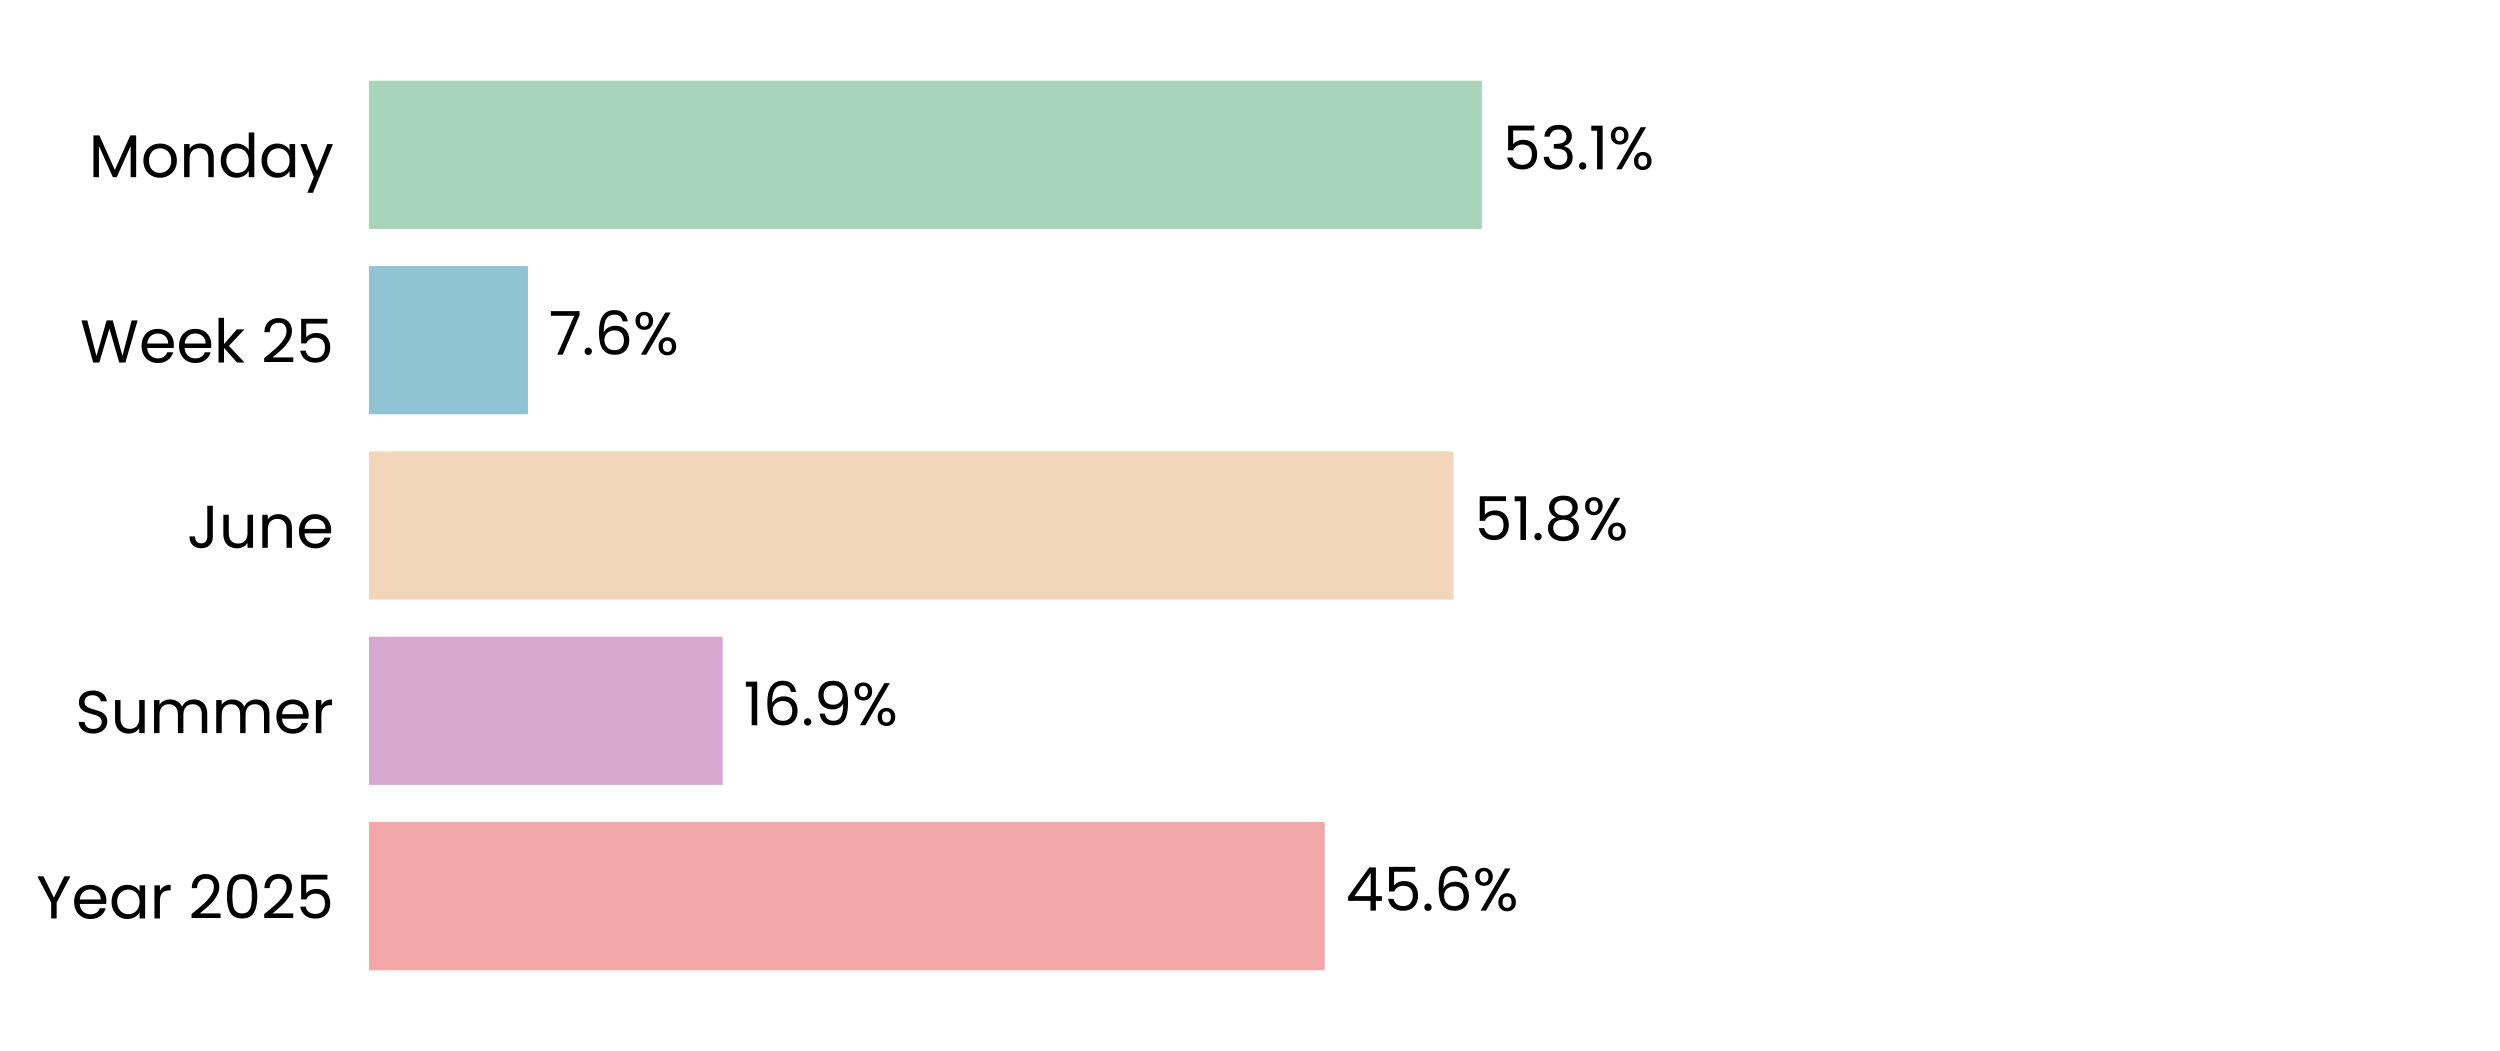
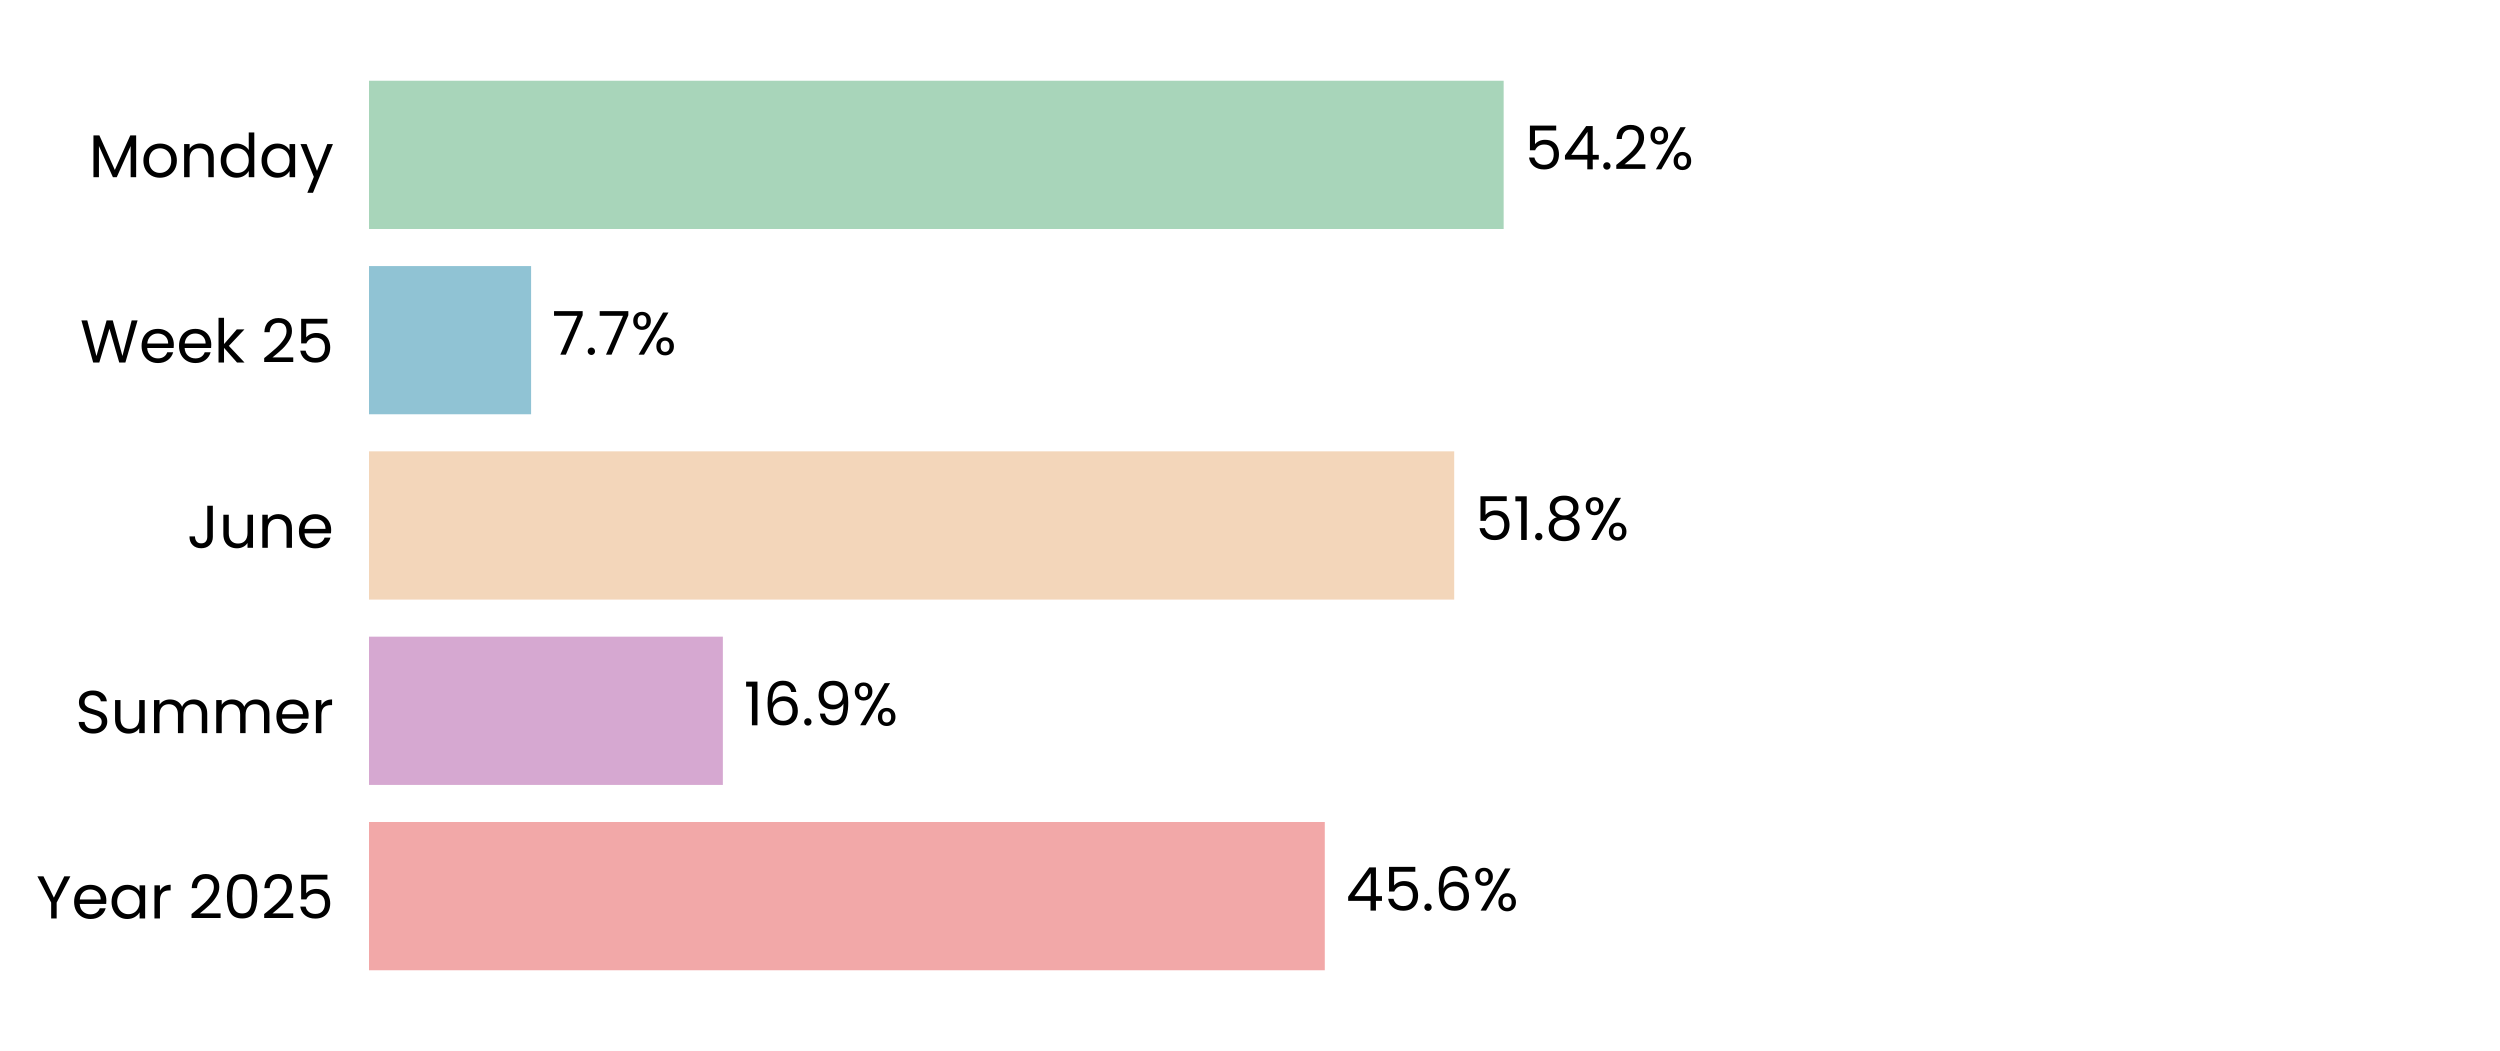
<svg xmlns="http://www.w3.org/2000/svg" xmlns:xlink="http://www.w3.org/1999/xlink" width="496.691pt" height="208.8pt" viewBox="0 0 496.691 208.8" version="1.1">
  <defs>
    <style type="text/css">*{stroke-linejoin: round; stroke-linecap: butt}</style>
  </defs>
  <g id="figure_1">
    <g id="patch_1">
      <path d="M 0 208.8  L 496.691 208.8  L 496.691 0  L 0 0  z " style="fill: #ffffff" />
    </g>
    <g id="axes_1">
      <g id="patch_2">
        <path d="M 73.311 201.6  L 489.491 201.6  L 489.491 7.2  L 73.311 7.2  z " style="fill: #ffffff" />
      </g>
      <g id="patch_3">
-         <path d="M 73.311 192.764  L 263.193 192.764  L 263.193 163.309  L 73.311 163.309  z " clip-path="url(#pba913204f8)" style="fill: #f2a8a8" />
+         <path d="M 73.311 192.764  L 263.205 192.764  L 263.205 163.309  L 73.311 163.309  z " clip-path="url(#pba9f626159)" style="fill: #f2a8a8" />
      </g>
      <g id="patch_4">
-         <path d="M 73.311 155.945  L 143.57 155.945  L 143.57 126.491  L 73.311 126.491  z " clip-path="url(#pba913204f8)" style="fill: #d6a8d1" />
+         <path d="M 73.311 155.945  L 143.617 155.945  L 143.617 126.491  L 73.311 126.491  z " clip-path="url(#pba9f626159)" style="fill: #d6a8d1" />
      </g>
      <g id="patch_5">
-         <path d="M 73.311 119.127  L 288.771 119.127  L 288.771 89.673  L 73.311 89.673  z " clip-path="url(#pba913204f8)" style="fill: #f3d6ba" />
+         <path d="M 73.311 119.127  L 288.916 119.127  L 288.916 89.673  L 73.311 89.673  z " clip-path="url(#pba9f626159)" style="fill: #f3d6ba" />
      </g>
      <g id="patch_6">
-         <path d="M 73.311 82.309  L 104.896 82.309  L 104.896 52.855  L 73.311 52.855  z " clip-path="url(#pba913204f8)" style="fill: #90c3d4" />
+         <path d="M 73.311 82.309  L 105.516 82.309  L 105.516 52.855  L 73.311 52.855  z " clip-path="url(#pba9f626159)" style="fill: #90c3d4" />
      </g>
      <g id="patch_7">
-         <path d="M 73.311 45.491  L 294.407 45.491  L 294.407 16.036  L 73.311 16.036  z " clip-path="url(#pba913204f8)" style="fill: #a8d5ba" />
+         <path d="M 73.311 45.491  L 298.742 45.491  L 298.742 16.036  L 73.311 16.036  z " clip-path="url(#pba9f626159)" style="fill: #a8d5ba" />
      </g>
      <g id="matplotlib.axis_1">
        <g id="ytick_1">
          <g id="text_1">
            <g transform="translate(7.2 182.4764) scale(0.12 -0.12)">
              <defs>
                <path id="Poppins-Regular-59" d="M 3616 4461  L 2163 1683  L 2163 0  L 1581 0  L 1581 1683  L 122 4461  L 768 4461  L 1869 2202  L 2970 4461  L 3616 4461  z " transform="scale(0.015625)" />
                <path id="Poppins-Regular-65" d="M 3693 1888  Q 3693 1722 3674 1536  L 870 1536  Q 902 1018 1225 726  Q 1549 435 2010 435  Q 2387 435 2640 611  Q 2893 787 2995 1082  L 3622 1082  Q 3482 576 3059 259  Q 2637 -58 2010 -58  Q 1510 -58 1116 166  Q 723 390 499 803  Q 275 1216 275 1760  Q 275 2304 492 2713  Q 710 3123 1104 3344  Q 1498 3565 2010 3565  Q 2509 3565 2893 3347  Q 3277 3130 3485 2749  Q 3693 2368 3693 1888  z M 3091 2010  Q 3091 2342 2944 2582  Q 2797 2822 2544 2947  Q 2291 3072 1984 3072  Q 1542 3072 1232 2790  Q 922 2509 877 2010  L 3091 2010  z " transform="scale(0.015625)" />
                <path id="Poppins-Regular-61" d="M 275 1766  Q 275 2304 492 2710  Q 710 3117 1091 3341  Q 1472 3565 1939 3565  Q 2400 3565 2739 3366  Q 3078 3168 3245 2867  L 3245 3507  L 3834 3507  L 3834 0  L 3245 0  L 3245 653  Q 3072 346 2729 144  Q 2387 -58 1933 -58  Q 1466 -58 1088 172  Q 710 403 492 819  Q 275 1235 275 1766  z M 3245 1760  Q 3245 2157 3085 2451  Q 2925 2746 2653 2902  Q 2381 3059 2054 3059  Q 1728 3059 1459 2905  Q 1190 2752 1030 2457  Q 870 2163 870 1766  Q 870 1363 1030 1065  Q 1190 768 1459 611  Q 1728 454 2054 454  Q 2381 454 2653 611  Q 2925 768 3085 1065  Q 3245 1363 3245 1760  z " transform="scale(0.015625)" />
                <path id="Poppins-Regular-72" d="M 1075 2938  Q 1229 3238 1513 3404  Q 1798 3571 2208 3571  L 2208 2970  L 2054 2970  Q 1075 2970 1075 1907  L 1075 0  L 493 0  L 493 3507  L 1075 3507  L 1075 2938  z " transform="scale(0.015625)" />
                <path id="Poppins-Regular-20" transform="scale(0.015625)" />
                <path id="Poppins-Regular-32" d="M 326 467  Q 1139 1120 1600 1539  Q 2061 1958 2377 2416  Q 2694 2874 2694 3315  Q 2694 3731 2492 3971  Q 2291 4211 1843 4211  Q 1408 4211 1168 3939  Q 928 3667 909 3213  L 346 3213  Q 371 3930 780 4320  Q 1190 4710 1837 4710  Q 2496 4710 2883 4345  Q 3270 3981 3270 3341  Q 3270 2810 2953 2307  Q 2637 1805 2233 1424  Q 1830 1043 1203 538  L 3405 538  L 3405 51  L 326 51  L 326 467  z " transform="scale(0.015625)" />
                <path id="Poppins-Regular-30" d="M 397 2362  Q 397 3462 755 4080  Q 1114 4698 2010 4698  Q 2899 4698 3257 4080  Q 3616 3462 3616 2362  Q 3616 1242 3257 621  Q 2899 0 2010 0  Q 1114 0 755 621  Q 397 1242 397 2362  z M 3040 2362  Q 3040 2918 2966 3305  Q 2893 3693 2665 3929  Q 2438 4166 2010 4166  Q 1574 4166 1347 3929  Q 1120 3693 1046 3305  Q 973 2918 973 2362  Q 973 1786 1046 1395  Q 1120 1005 1347 768  Q 1574 531 2010 531  Q 2438 531 2665 768  Q 2893 1005 2966 1395  Q 3040 1786 3040 2362  z " transform="scale(0.015625)" />
                <path id="Poppins-Regular-35" d="M 3347 4122  L 1101 4122  L 1101 2662  Q 1248 2867 1536 2998  Q 1824 3130 2157 3130  Q 2688 3130 3021 2909  Q 3354 2688 3498 2339  Q 3642 1990 3642 1600  Q 3642 1139 3469 774  Q 3296 410 2941 198  Q 2586 -13 2061 -13  Q 1389 -13 973 332  Q 557 678 467 1254  L 1037 1254  Q 1120 890 1389 685  Q 1658 480 2067 480  Q 2573 480 2829 784  Q 3085 1088 3085 1587  Q 3085 2086 2829 2358  Q 2573 2630 2074 2630  Q 1734 2630 1481 2467  Q 1229 2304 1114 2022  L 563 2022  L 563 4634  L 3347 4634  L 3347 4122  z " transform="scale(0.015625)" />
              </defs>
              <use xlink:href="#Poppins-Regular-59" />
              <use xlink:href="#Poppins-Regular-65" transform="translate(58.39999 0)" />
              <use xlink:href="#Poppins-Regular-61" transform="translate(120.4 0)" />
              <use xlink:href="#Poppins-Regular-72" transform="translate(188 0)" />
              <use xlink:href="#Poppins-Regular-20" transform="translate(225.3 0)" />
              <use xlink:href="#Poppins-Regular-32" transform="translate(252 0)" />
              <use xlink:href="#Poppins-Regular-30" transform="translate(309.4999 0)" />
              <use xlink:href="#Poppins-Regular-32" transform="translate(372.2999 0)" />
              <use xlink:href="#Poppins-Regular-35" transform="translate(429.7999 0)" />
            </g>
          </g>
        </g>
        <g id="ytick_2">
          <g id="text_2">
            <g transform="translate(14.95125 145.6582) scale(0.12 -0.12)">
              <defs>
                <path id="Poppins-Regular-53" d="M 1907 -45  Q 1466 -45 1117 112  Q 768 269 569 547  Q 371 826 365 1190  L 986 1190  Q 1018 877 1245 662  Q 1472 448 1907 448  Q 2323 448 2563 656  Q 2803 864 2803 1190  Q 2803 1446 2662 1606  Q 2522 1766 2310 1849  Q 2099 1933 1741 2029  Q 1299 2144 1033 2259  Q 768 2374 579 2620  Q 390 2867 390 3283  Q 390 3648 576 3929  Q 762 4211 1098 4364  Q 1434 4518 1869 4518  Q 2496 4518 2896 4204  Q 3296 3891 3347 3373  L 2707 3373  Q 2675 3629 2438 3824  Q 2202 4019 1811 4019  Q 1446 4019 1216 3830  Q 986 3642 986 3302  Q 986 3059 1123 2905  Q 1261 2752 1462 2672  Q 1664 2592 2029 2490  Q 2470 2368 2739 2249  Q 3008 2131 3200 1884  Q 3392 1638 3392 1216  Q 3392 890 3219 602  Q 3046 314 2707 134  Q 2368 -45 1907 -45  z " transform="scale(0.015625)" />
                <path id="Poppins-Regular-75" d="M 3603 3507  L 3603 0  L 3021 0  L 3021 518  Q 2854 250 2556 99  Q 2259 -51 1901 -51  Q 1491 -51 1164 118  Q 838 288 649 627  Q 461 966 461 1453  L 461 3507  L 1037 3507  L 1037 1530  Q 1037 1011 1299 732  Q 1562 454 2016 454  Q 2483 454 2752 742  Q 3021 1030 3021 1581  L 3021 3507  L 3603 3507  z " transform="scale(0.015625)" />
                <path id="Poppins-Regular-6d" d="M 4710 3571  Q 5120 3571 5440 3401  Q 5760 3232 5945 2893  Q 6131 2554 6131 2067  L 6131 0  L 5555 0  L 5555 1984  Q 5555 2509 5296 2787  Q 5037 3066 4595 3066  Q 4141 3066 3872 2774  Q 3603 2483 3603 1933  L 3603 0  L 3027 0  L 3027 1984  Q 3027 2509 2768 2787  Q 2509 3066 2067 3066  Q 1613 3066 1344 2774  Q 1075 2483 1075 1933  L 1075 0  L 493 0  L 493 3507  L 1075 3507  L 1075 3002  Q 1248 3277 1539 3424  Q 1830 3571 2182 3571  Q 2624 3571 2963 3372  Q 3302 3174 3469 2790  Q 3616 3162 3955 3366  Q 4294 3571 4710 3571  z " transform="scale(0.015625)" />
              </defs>
              <use xlink:href="#Poppins-Regular-53" />
              <use xlink:href="#Poppins-Regular-75" transform="translate(58.7 0)" />
              <use xlink:href="#Poppins-Regular-6d" transform="translate(122.7 0)" />
              <use xlink:href="#Poppins-Regular-6d" transform="translate(225.7 0)" />
              <use xlink:href="#Poppins-Regular-65" transform="translate(328.7 0)" />
              <use xlink:href="#Poppins-Regular-72" transform="translate(390.6999 0)" />
            </g>
          </g>
        </g>
        <g id="ytick_3">
          <g id="text_3">
            <g transform="translate(37.15125 108.84) scale(0.12 -0.12)">
              <defs>
                <path id="Poppins-Regular-4a" d="M 2739 4461  L 2739 1165  Q 2739 614 2400 284  Q 2061 -45 1504 -45  Q 941 -45 601 291  Q 262 627 262 1210  L 845 1210  Q 851 883 1014 678  Q 1178 474 1504 474  Q 1830 474 1990 669  Q 2150 864 2150 1165  L 2150 4461  L 2739 4461  z " transform="scale(0.015625)" />
                <path id="Poppins-Regular-6e" d="M 2202 3571  Q 2842 3571 3238 3184  Q 3635 2797 3635 2067  L 3635 0  L 3059 0  L 3059 1984  Q 3059 2509 2796 2787  Q 2534 3066 2080 3066  Q 1619 3066 1347 2778  Q 1075 2490 1075 1939  L 1075 0  L 493 0  L 493 3507  L 1075 3507  L 1075 3008  Q 1248 3277 1545 3424  Q 1843 3571 2202 3571  z " transform="scale(0.015625)" />
              </defs>
              <use xlink:href="#Poppins-Regular-4a" />
              <use xlink:href="#Poppins-Regular-75" transform="translate(52.99999 0)" />
              <use xlink:href="#Poppins-Regular-6e" transform="translate(117 0)" />
              <use xlink:href="#Poppins-Regular-65" transform="translate(181 0)" />
            </g>
          </g>
        </g>
        <g id="ytick_4">
          <g id="text_4">
            <g transform="translate(15.9 72.02182) scale(0.12 -0.12)">
              <defs>
                <path id="Poppins-Regular-57" d="M 6099 4461  L 4806 0  L 4154 0  L 3117 3590  L 2042 0  L 1395 -6  L 147 4461  L 768 4461  L 1741 678  L 2816 4461  L 3469 4461  L 4493 691  L 5472 4461  L 6099 4461  z " transform="scale(0.015625)" />
                <path id="Poppins-Regular-6b" d="M 2451 0  L 1075 1549  L 1075 0  L 493 0  L 493 4736  L 1075 4736  L 1075 1952  L 2426 3507  L 3238 3507  L 1587 1760  L 3245 0  L 2451 0  z " transform="scale(0.015625)" />
              </defs>
              <use xlink:href="#Poppins-Regular-57" />
              <use xlink:href="#Poppins-Regular-65" transform="translate(97.59999 0)" />
              <use xlink:href="#Poppins-Regular-65" transform="translate(159.6 0)" />
              <use xlink:href="#Poppins-Regular-6b" transform="translate(221.6 0)" />
              <use xlink:href="#Poppins-Regular-20" transform="translate(273.0999 0)" />
              <use xlink:href="#Poppins-Regular-32" transform="translate(299.7999 0)" />
              <use xlink:href="#Poppins-Regular-35" transform="translate(357.2999 0)" />
            </g>
          </g>
        </g>
        <g id="ytick_5">
          <g id="text_5">
            <g transform="translate(17.64187 35.20364) scale(0.12 -0.12)">
              <defs>
                <path id="Poppins-Regular-4d" d="M 5018 4429  L 5018 0  L 4435 0  L 4435 3302  L 2963 0  L 2554 0  L 1075 3309  L 1075 0  L 493 0  L 493 4429  L 1120 4429  L 2758 768  L 4397 4429  L 5018 4429  z " transform="scale(0.015625)" />
                <path id="Poppins-Regular-6f" d="M 2022 -58  Q 1530 -58 1130 166  Q 730 390 502 803  Q 275 1216 275 1760  Q 275 2298 508 2710  Q 742 3123 1145 3344  Q 1549 3565 2048 3565  Q 2547 3565 2950 3344  Q 3354 3123 3587 2713  Q 3821 2304 3821 1760  Q 3821 1216 3581 803  Q 3341 390 2931 166  Q 2522 -58 2022 -58  z M 2022 454  Q 2336 454 2611 601  Q 2886 749 3056 1043  Q 3226 1338 3226 1760  Q 3226 2182 3059 2476  Q 2893 2771 2624 2915  Q 2355 3059 2042 3059  Q 1722 3059 1456 2915  Q 1190 2771 1030 2476  Q 870 2182 870 1760  Q 870 1331 1027 1036  Q 1184 742 1446 598  Q 1709 454 2022 454  z " transform="scale(0.015625)" />
                <path id="Poppins-Regular-64" d="M 275 1766  Q 275 2304 492 2710  Q 710 3117 1091 3341  Q 1472 3565 1946 3565  Q 2355 3565 2707 3376  Q 3059 3187 3245 2880  L 3245 4736  L 3834 4736  L 3834 0  L 3245 0  L 3245 659  Q 3072 346 2733 144  Q 2394 -58 1939 -58  Q 1472 -58 1091 172  Q 710 403 492 819  Q 275 1235 275 1766  z M 3245 1760  Q 3245 2157 3085 2451  Q 2925 2746 2653 2902  Q 2381 3059 2054 3059  Q 1728 3059 1459 2905  Q 1190 2752 1030 2457  Q 870 2163 870 1766  Q 870 1363 1030 1065  Q 1190 768 1459 611  Q 1728 454 2054 454  Q 2381 454 2653 611  Q 2925 768 3085 1065  Q 3245 1363 3245 1760  z " transform="scale(0.015625)" />
                <path id="Poppins-Regular-79" d="M 3514 3507  L 1402 -1651  L 800 -1651  L 1491 38  L 77 3507  L 723 3507  L 1824 666  L 2912 3507  L 3514 3507  z " transform="scale(0.015625)" />
              </defs>
              <use xlink:href="#Poppins-Regular-4d" />
              <use xlink:href="#Poppins-Regular-6f" transform="translate(86.09999 0)" />
              <use xlink:href="#Poppins-Regular-6e" transform="translate(150.1 0)" />
              <use xlink:href="#Poppins-Regular-64" transform="translate(214.1 0)" />
              <use xlink:href="#Poppins-Regular-61" transform="translate(281.7 0)" />
              <use xlink:href="#Poppins-Regular-79" transform="translate(349.2999 0)" />
            </g>
          </g>
        </g>
      </g>
      <g id="text_6">
-         <g transform="translate(267.3552 180.9164) scale(0.12 -0.12)">
+         <g transform="translate(267.3671 180.9164) scale(0.12 -0.12)">
          <defs>
            <path id="Poppins-Regular-34" d="M 256 1030  L 256 1472  L 2502 4582  L 3200 4582  L 3200 1536  L 3840 1536  L 3840 1030  L 3200 1030  L 3200 0  L 2624 0  L 2624 1030  L 256 1030  z M 2650 3974  L 928 1536  L 2650 1536  L 2650 3974  z " transform="scale(0.015625)" />
            <path id="Poppins-Regular-2e" d="M 678 -38  Q 512 -38 397 77  Q 282 192 282 358  Q 282 525 397 640  Q 512 755 678 755  Q 838 755 950 640  Q 1062 525 1062 358  Q 1062 192 950 77  Q 838 -38 678 -38  z " transform="scale(0.015625)" />
            <path id="Poppins-Regular-36" d="M 2976 3526  Q 2835 4237 2099 4237  Q 1530 4237 1248 3798  Q 966 3360 973 2355  Q 1120 2688 1462 2877  Q 1805 3066 2227 3066  Q 2886 3066 3280 2656  Q 3674 2246 3674 1523  Q 3674 1088 3504 742  Q 3334 397 2992 192  Q 2650 -13 2163 -13  Q 1504 -13 1133 281  Q 762 576 614 1094  Q 467 1613 467 2374  Q 467 4723 2106 4723  Q 2733 4723 3091 4384  Q 3450 4045 3514 3526  L 2976 3526  z M 2106 2573  Q 1830 2573 1587 2461  Q 1344 2349 1193 2121  Q 1043 1894 1043 1568  Q 1043 1082 1324 778  Q 1606 474 2131 474  Q 2579 474 2844 752  Q 3110 1030 3110 1504  Q 3110 2003 2854 2288  Q 2598 2573 2106 2573  z " transform="scale(0.015625)" />
            <path id="Poppins-Regular-25" d="M 269 3584  Q 269 4019 531 4278  Q 794 4538 1203 4538  Q 1613 4538 1875 4278  Q 2138 4019 2138 3584  Q 2138 3142 1875 2883  Q 1613 2624 1203 2624  Q 794 2624 531 2883  Q 269 3142 269 3584  z M 4006 4467  L 1414 0  L 838 0  L 3430 4467  L 4006 4467  z M 1203 4179  Q 986 4179 861 4028  Q 736 3878 736 3584  Q 736 3290 861 3136  Q 986 2982 1203 2982  Q 1421 2982 1549 3139  Q 1677 3296 1677 3584  Q 1677 3878 1549 4028  Q 1421 4179 1203 4179  z M 2720 883  Q 2720 1325 2982 1584  Q 3245 1843 3654 1843  Q 4064 1843 4323 1584  Q 4582 1325 4582 883  Q 4582 448 4323 185  Q 4064 -77 3654 -77  Q 3245 -77 2982 182  Q 2720 442 2720 883  z M 3648 1478  Q 3430 1478 3302 1328  Q 3174 1178 3174 883  Q 3174 595 3302 444  Q 3430 294 3648 294  Q 3866 294 3994 444  Q 4122 595 4122 883  Q 4122 1178 3994 1328  Q 3866 1478 3648 1478  z " transform="scale(0.015625)" />
          </defs>
          <use xlink:href="#Poppins-Regular-34" />
          <use xlink:href="#Poppins-Regular-35" transform="translate(62.89999 0)" />
          <use xlink:href="#Poppins-Regular-2e" transform="translate(125.7 0)" />
          <use xlink:href="#Poppins-Regular-36" transform="translate(146.7 0)" />
          <use xlink:href="#Poppins-Regular-25" transform="translate(210.2 0)" />
        </g>
      </g>
      <g id="text_7">
-         <g transform="translate(147.7317 144.0982) scale(0.12 -0.12)">
+         <g transform="translate(147.7788 144.0982) scale(0.12 -0.12)">
          <defs>
            <path id="Poppins-Regular-31" d="M 243 4096  L 243 4627  L 1446 4627  L 1446 0  L 858 0  L 858 4096  L 243 4096  z " transform="scale(0.015625)" />
            <path id="Poppins-Regular-39" d="M 1146 1242  Q 1210 877 1443 678  Q 1677 480 2074 480  Q 2605 480 2857 896  Q 3110 1312 3098 2298  Q 2963 2010 2649 1846  Q 2336 1683 1952 1683  Q 1523 1683 1187 1859  Q 851 2035 659 2374  Q 467 2714 467 3194  Q 467 3878 864 4297  Q 1261 4717 1990 4717  Q 2886 4717 3248 4134  Q 3610 3552 3610 2400  Q 3610 1594 3466 1069  Q 3322 544 2979 269  Q 2637 -6 2042 -6  Q 1389 -6 1024 346  Q 659 698 608 1242  L 1146 1242  z M 2048 2176  Q 2477 2176 2752 2441  Q 3027 2707 3027 3162  Q 3027 3642 2758 3936  Q 2490 4230 2003 4230  Q 1555 4230 1289 3948  Q 1024 3667 1024 3206  Q 1024 2739 1286 2457  Q 1549 2176 2048 2176  z " transform="scale(0.015625)" />
          </defs>
          <use xlink:href="#Poppins-Regular-31" />
          <use xlink:href="#Poppins-Regular-36" transform="translate(31.99998 0)" />
          <use xlink:href="#Poppins-Regular-2e" transform="translate(95.49997 0)" />
          <use xlink:href="#Poppins-Regular-39" transform="translate(116.5 0)" />
          <use xlink:href="#Poppins-Regular-25" transform="translate(179.4999 0)" />
        </g>
      </g>
      <g id="text_8">
-         <g transform="translate(292.9329 107.28) scale(0.12 -0.12)">
+         <g transform="translate(293.0774 107.28) scale(0.12 -0.12)">
          <defs>
            <path id="Poppins-Regular-38" d="M 1242 2406  Q 883 2547 691 2816  Q 499 3085 499 3469  Q 499 3814 672 4092  Q 845 4371 1187 4534  Q 1530 4698 2016 4698  Q 2502 4698 2844 4534  Q 3187 4371 3363 4092  Q 3539 3814 3539 3469  Q 3539 3098 3340 2819  Q 3142 2541 2797 2406  Q 3194 2285 3427 1981  Q 3661 1677 3661 1248  Q 3661 832 3456 521  Q 3251 211 2876 41  Q 2502 -128 2016 -128  Q 1530 -128 1162 41  Q 794 211 589 521  Q 384 832 384 1248  Q 384 1677 614 1984  Q 845 2291 1242 2406  z M 2976 3398  Q 2976 3789 2720 4000  Q 2464 4211 2016 4211  Q 1574 4211 1318 4000  Q 1062 3789 1062 3392  Q 1062 3034 1328 2816  Q 1594 2598 2016 2598  Q 2445 2598 2710 2819  Q 2976 3040 2976 3398  z M 2016 2150  Q 1542 2150 1241 1929  Q 941 1709 941 1267  Q 941 858 1232 608  Q 1523 358 2016 358  Q 2509 358 2797 608  Q 3085 858 3085 1267  Q 3085 1696 2790 1923  Q 2496 2150 2016 2150  z " transform="scale(0.015625)" />
          </defs>
          <use xlink:href="#Poppins-Regular-35" />
          <use xlink:href="#Poppins-Regular-31" transform="translate(62.79999 0)" />
          <use xlink:href="#Poppins-Regular-2e" transform="translate(94.79997 0)" />
          <use xlink:href="#Poppins-Regular-38" transform="translate(115.8 0)" />
          <use xlink:href="#Poppins-Regular-25" transform="translate(178.8999 0)" />
        </g>
      </g>
      <g id="text_9">
-         <g transform="translate(109.0581 70.46182) scale(0.12 -0.12)">
+         <g transform="translate(109.6775 70.46182) scale(0.12 -0.12)">
          <defs>
            <path id="Poppins-Regular-37" d="M 3245 4173  L 1466 0  L 877 0  L 2682 4115  L 211 4115  L 211 4614  L 3245 4614  L 3245 4173  z " transform="scale(0.015625)" />
          </defs>
          <use xlink:href="#Poppins-Regular-37" />
          <use xlink:href="#Poppins-Regular-2e" transform="translate(54.59999 0)" />
-           <use xlink:href="#Poppins-Regular-36" transform="translate(75.59998 0)" />
-           <use xlink:href="#Poppins-Regular-25" transform="translate(139.1 0)" />
+           <use xlink:href="#Poppins-Regular-37" transform="translate(75.59998 0)" />
+           <use xlink:href="#Poppins-Regular-25" transform="translate(130.2 0)" />
        </g>
      </g>
      <g id="text_10">
-         <g transform="translate(298.5687 33.64364) scale(0.12 -0.12)">
-           <defs>
-             <path id="Poppins-Regular-33" d="M 384 3462  Q 429 4051 838 4384  Q 1248 4717 1901 4717  Q 2336 4717 2653 4560  Q 2970 4403 3133 4134  Q 3296 3866 3296 3526  Q 3296 3130 3069 2842  Q 2842 2554 2477 2470  L 2477 2438  Q 2893 2336 3136 2035  Q 3379 1734 3379 1248  Q 3379 883 3212 592  Q 3046 301 2713 134  Q 2381 -32 1914 -32  Q 1235 -32 800 323  Q 365 678 314 1331  L 877 1331  Q 922 947 1190 704  Q 1459 461 1907 461  Q 2355 461 2588 694  Q 2822 928 2822 1299  Q 2822 1779 2502 1990  Q 2182 2202 1536 2202  L 1389 2202  L 1389 2688  L 1542 2688  Q 2131 2694 2432 2883  Q 2733 3072 2733 3469  Q 2733 3808 2512 4013  Q 2291 4218 1882 4218  Q 1485 4218 1241 4013  Q 998 3808 954 3462  L 384 3462  z " transform="scale(0.015625)" />
-           </defs>
+         <g transform="translate(302.9039 33.64364) scale(0.12 -0.12)">
          <use xlink:href="#Poppins-Regular-35" />
-           <use xlink:href="#Poppins-Regular-33" transform="translate(62.79999 0)" />
-           <use xlink:href="#Poppins-Regular-2e" transform="translate(121.7 0)" />
-           <use xlink:href="#Poppins-Regular-31" transform="translate(142.7 0)" />
-           <use xlink:href="#Poppins-Regular-25" transform="translate(174.7 0)" />
+           <use xlink:href="#Poppins-Regular-34" transform="translate(62.79999 0)" />
+           <use xlink:href="#Poppins-Regular-2e" transform="translate(125.7 0)" />
+           <use xlink:href="#Poppins-Regular-32" transform="translate(146.7 0)" />
+           <use xlink:href="#Poppins-Regular-25" transform="translate(204.2 0)" />
        </g>
      </g>
    </g>
  </g>
  <defs>
-     <clipPath id="pba913204f8">
+     <clipPath id="pba9f626159">
      <rect x="73.311" y="7.2" width="416.18" height="194.4" />
    </clipPath>
  </defs>
</svg>
